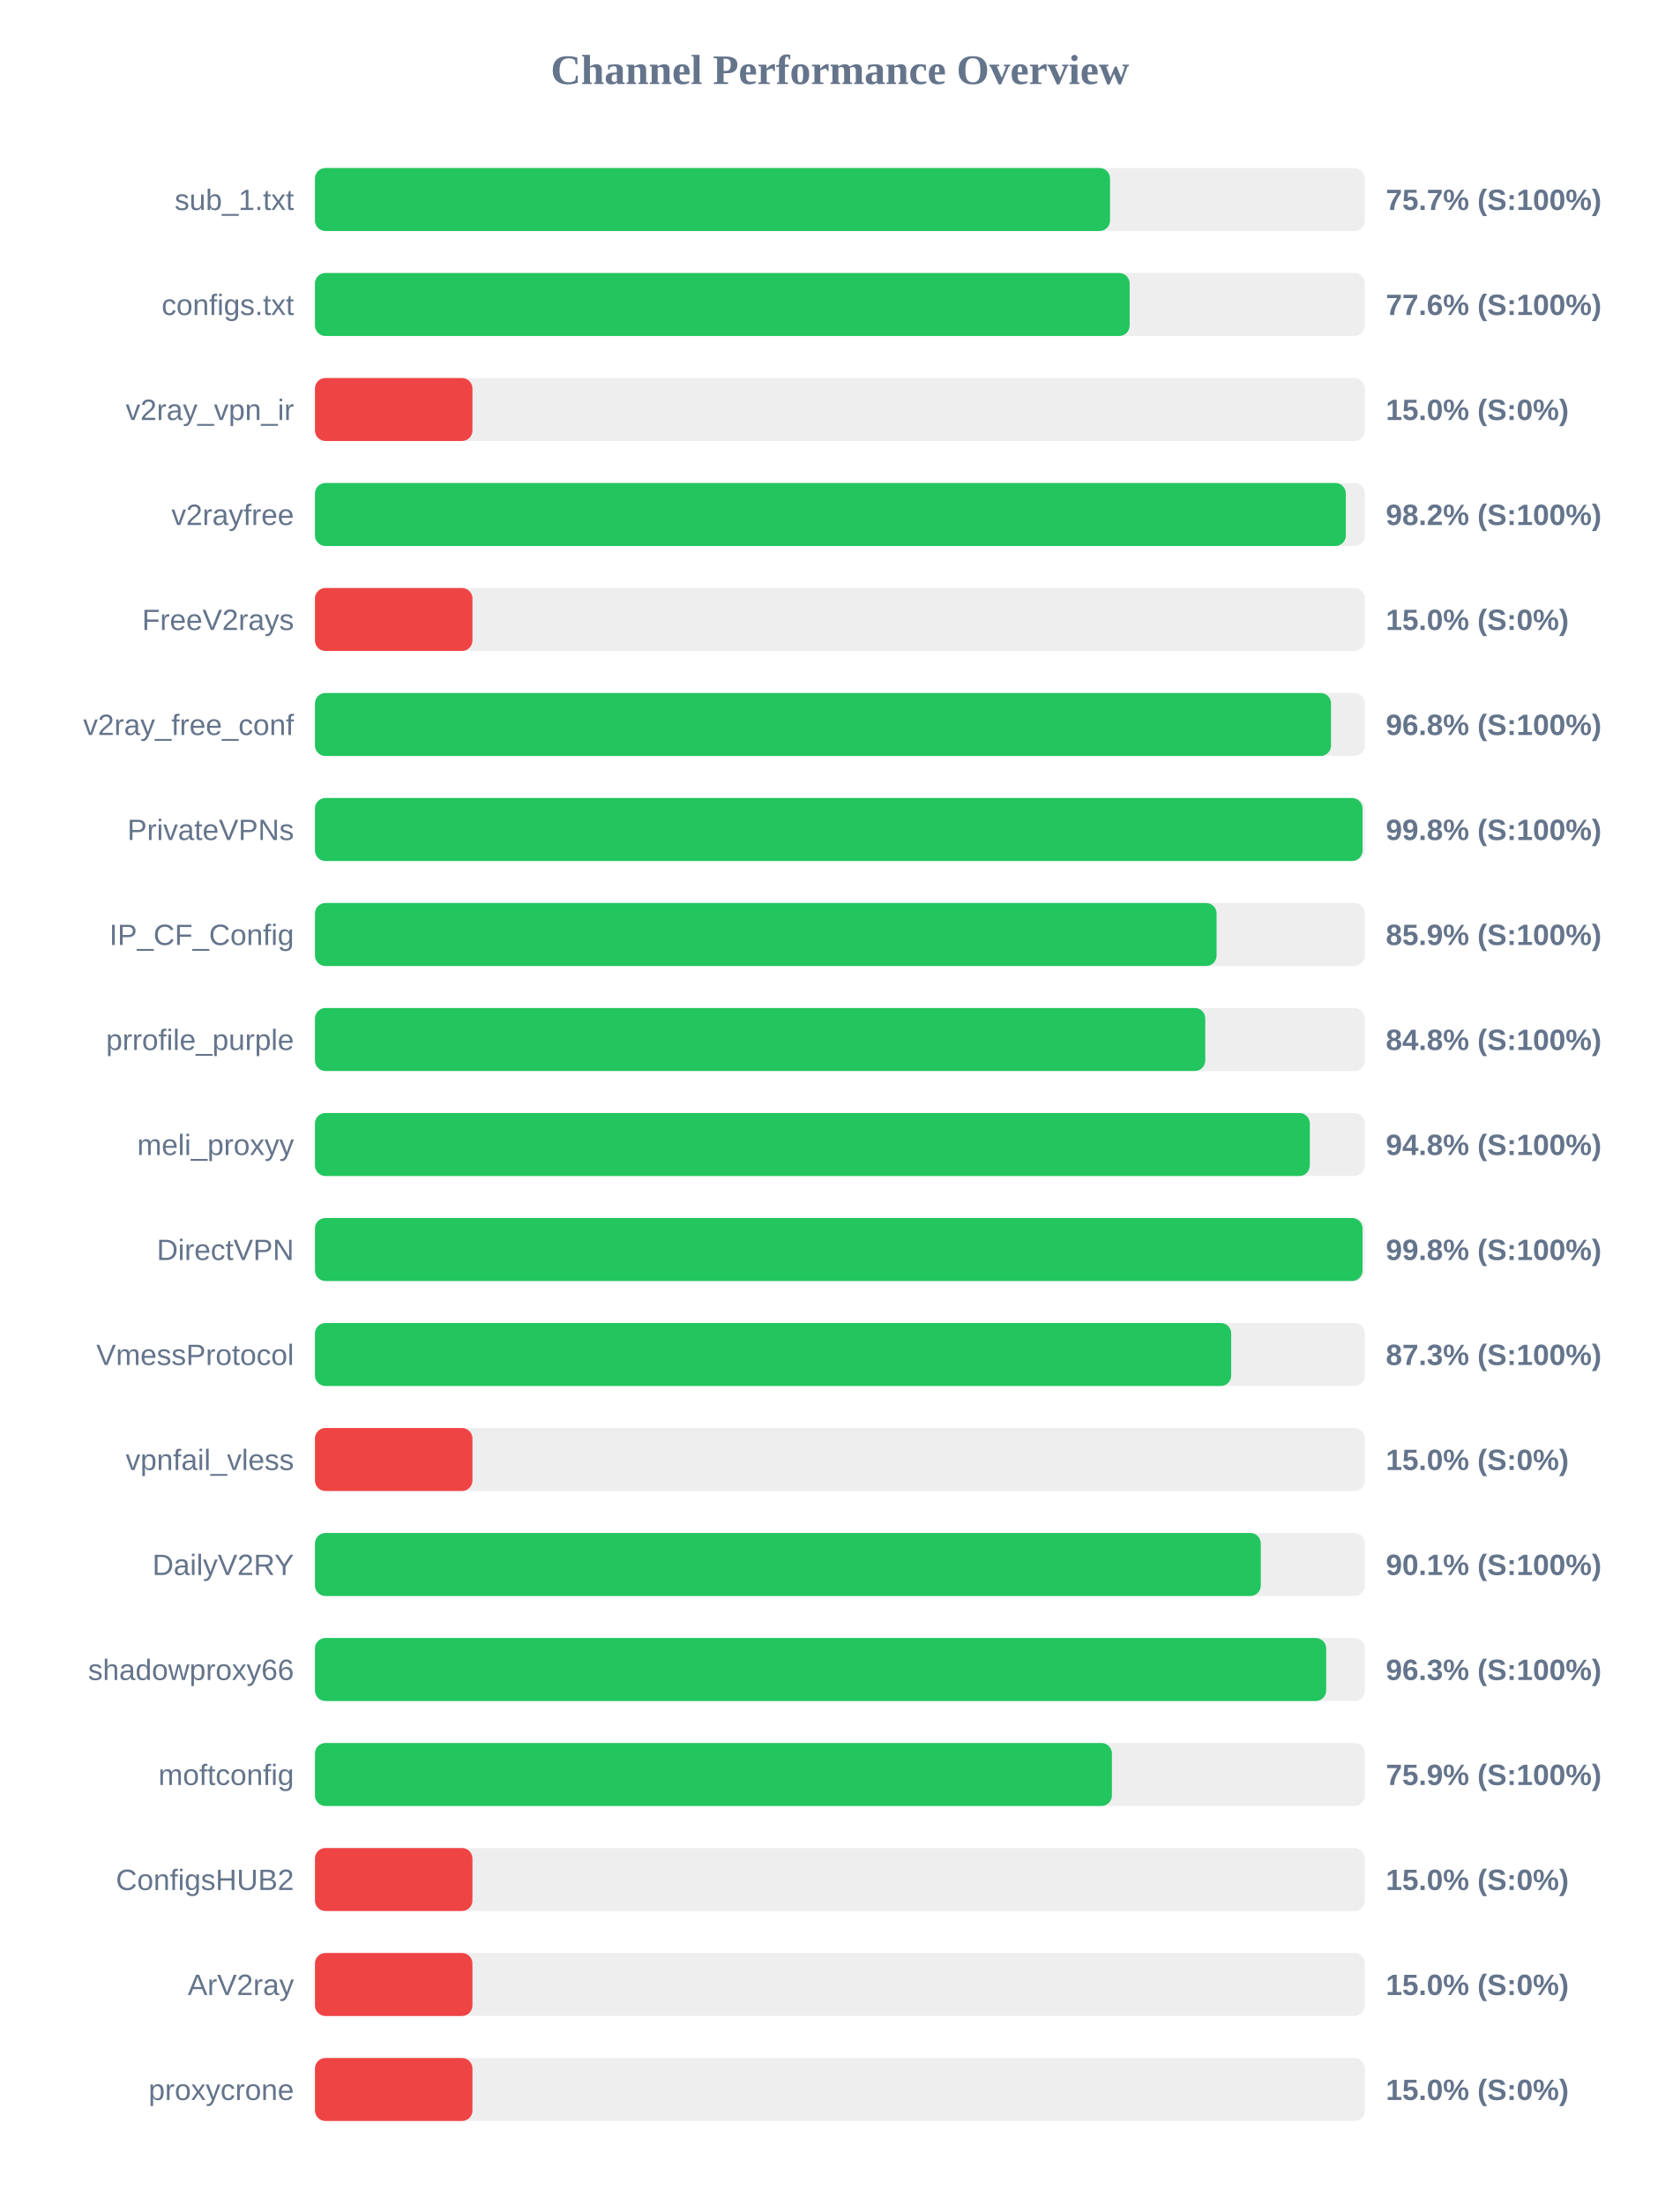
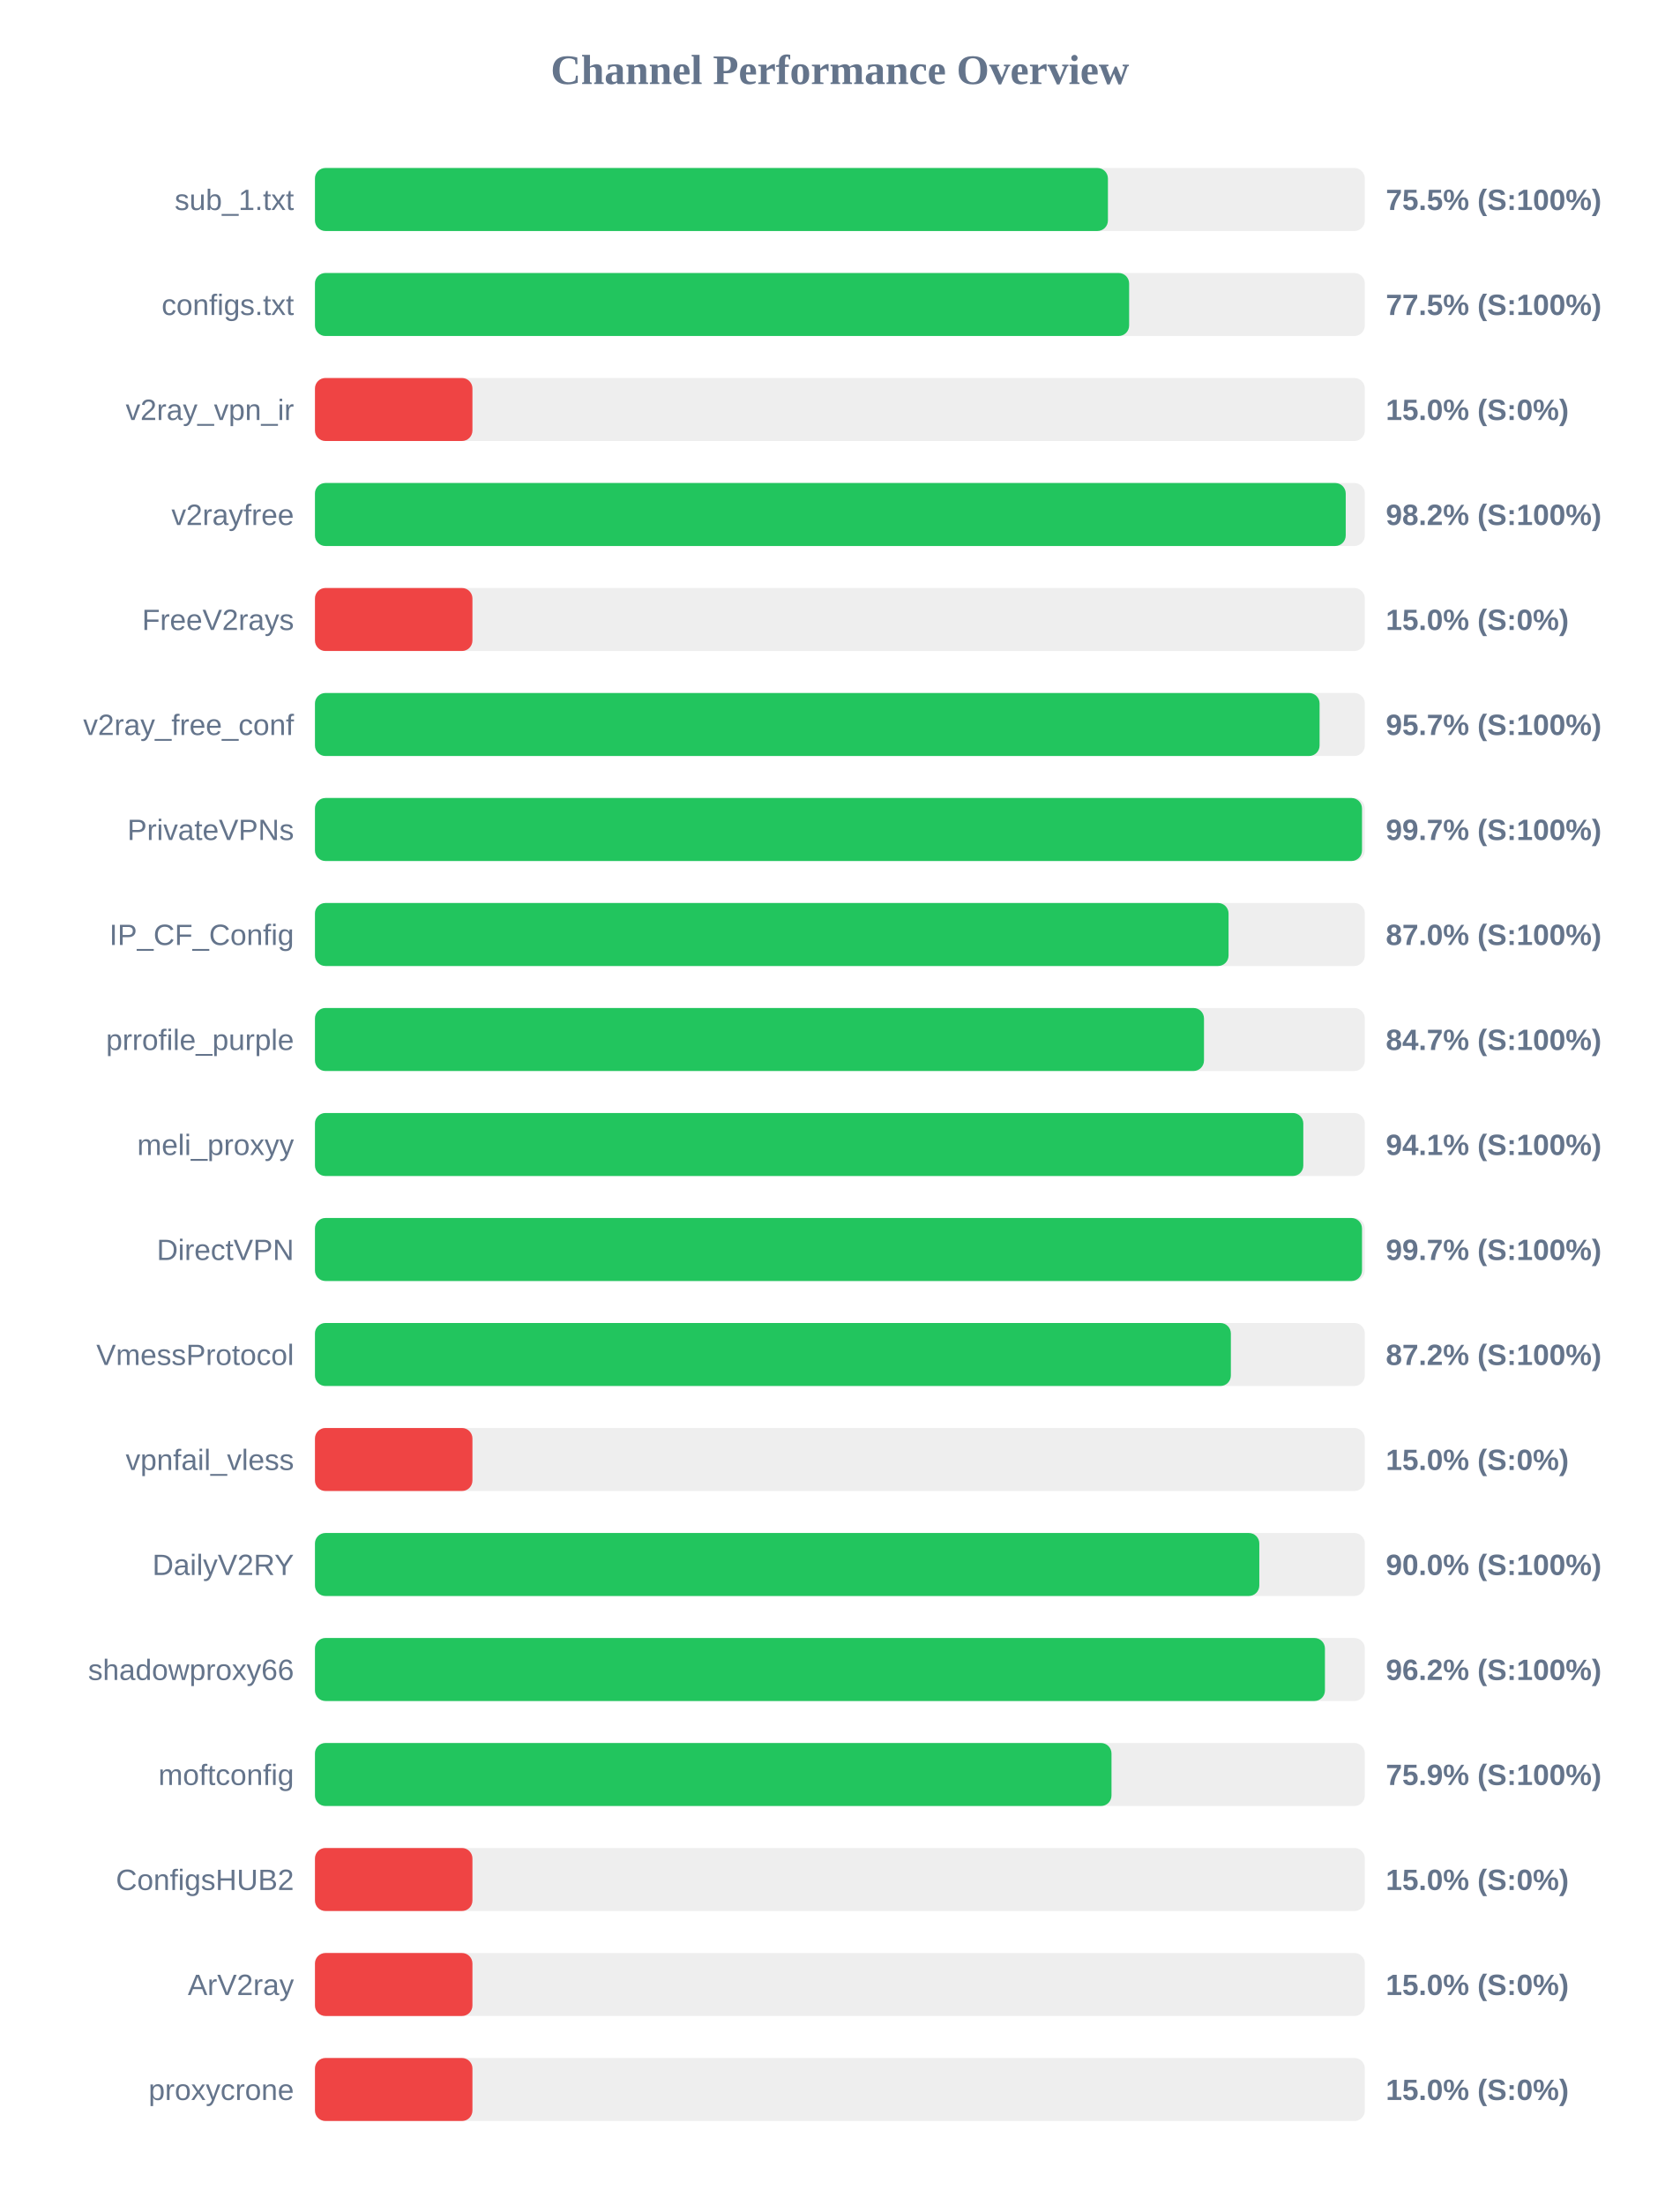
<svg xmlns="http://www.w3.org/2000/svg" width="800" height="1050" version="1.1">
  <style>
        .row { font: 14px Arial; fill: #64748b; }
        .score { font: bold 14px Arial; fill: #64748b; }
    </style>
  <text x="400" y="40" text-anchor="middle" font-size="20px" font-weight="bold" fill="#64748b">Channel Performance Overview</text>
  <rect x="150" y="80" width="500" height="30" fill="#eee" rx="5" />
-   <rect x="150" y="80" width="378.65" height="30" fill="#22c55e" rx="5" />
+   <rect x="150" y="80" width="377.65" height="30" fill="#22c55e" rx="5" />
  <text x="140" y="100" text-anchor="end" class="row">sub_1.txt</text>
-   <text x="660" y="100" text-anchor="start" class="score">75.7% (S:100%)</text>
+   <text x="660" y="100" text-anchor="start" class="score">75.5% (S:100%)</text>
  <rect x="150" y="130" width="500" height="30" fill="#eee" rx="5" />
-   <rect x="150" y="130" width="388.0" height="30" fill="#22c55e" rx="5" />
+   <rect x="150" y="130" width="387.75" height="30" fill="#22c55e" rx="5" />
  <text x="140" y="150" text-anchor="end" class="row">configs.txt</text>
-   <text x="660" y="150" text-anchor="start" class="score">77.6% (S:100%)</text>
+   <text x="660" y="150" text-anchor="start" class="score">77.5% (S:100%)</text>
  <rect x="150" y="180" width="500" height="30" fill="#eee" rx="5" />
  <rect x="150" y="180" width="75.0" height="30" fill="#ef4444" rx="5" />
  <text x="140" y="200" text-anchor="end" class="row">v2ray_vpn_ir</text>
  <text x="660" y="200" text-anchor="start" class="score">15.0% (S:0%)</text>
  <rect x="150" y="230" width="500" height="30" fill="#eee" rx="5" />
-   <rect x="150" y="230" width="490.95" height="30" fill="#22c55e" rx="5" />
+   <rect x="150" y="230" width="490.9" height="30" fill="#22c55e" rx="5" />
  <text x="140" y="250" text-anchor="end" class="row">v2rayfree</text>
  <text x="660" y="250" text-anchor="start" class="score">98.2% (S:100%)</text>
  <rect x="150" y="280" width="500" height="30" fill="#eee" rx="5" />
  <rect x="150" y="280" width="75.0" height="30" fill="#ef4444" rx="5" />
  <text x="140" y="300" text-anchor="end" class="row">FreeV2rays</text>
  <text x="660" y="300" text-anchor="start" class="score">15.0% (S:0%)</text>
  <rect x="150" y="330" width="500" height="30" fill="#eee" rx="5" />
-   <rect x="150" y="330" width="483.9" height="30" fill="#22c55e" rx="5" />
+   <rect x="150" y="330" width="478.45" height="30" fill="#22c55e" rx="5" />
  <text x="140" y="350" text-anchor="end" class="row">v2ray_free_conf</text>
-   <text x="660" y="350" text-anchor="start" class="score">96.8% (S:100%)</text>
+   <text x="660" y="350" text-anchor="start" class="score">95.7% (S:100%)</text>
  <rect x="150" y="380" width="500" height="30" fill="#eee" rx="5" />
-   <rect x="150" y="380" width="498.9" height="30" fill="#22c55e" rx="5" />
+   <rect x="150" y="380" width="498.65" height="30" fill="#22c55e" rx="5" />
  <text x="140" y="400" text-anchor="end" class="row">PrivateVPNs</text>
-   <text x="660" y="400" text-anchor="start" class="score">99.8% (S:100%)</text>
+   <text x="660" y="400" text-anchor="start" class="score">99.7% (S:100%)</text>
  <rect x="150" y="430" width="500" height="30" fill="#eee" rx="5" />
-   <rect x="150" y="430" width="429.4" height="30" fill="#22c55e" rx="5" />
+   <rect x="150" y="430" width="435.1" height="30" fill="#22c55e" rx="5" />
  <text x="140" y="450" text-anchor="end" class="row">IP_CF_Config</text>
-   <text x="660" y="450" text-anchor="start" class="score">85.9% (S:100%)</text>
+   <text x="660" y="450" text-anchor="start" class="score">87.0% (S:100%)</text>
  <rect x="150" y="480" width="500" height="30" fill="#eee" rx="5" />
-   <rect x="150" y="480" width="424.0" height="30" fill="#22c55e" rx="5" />
+   <rect x="150" y="480" width="423.4" height="30" fill="#22c55e" rx="5" />
  <text x="140" y="500" text-anchor="end" class="row">prrofile_purple</text>
-   <text x="660" y="500" text-anchor="start" class="score">84.8% (S:100%)</text>
+   <text x="660" y="500" text-anchor="start" class="score">84.7% (S:100%)</text>
  <rect x="150" y="530" width="500" height="30" fill="#eee" rx="5" />
-   <rect x="150" y="530" width="473.8" height="30" fill="#22c55e" rx="5" />
+   <rect x="150" y="530" width="470.7" height="30" fill="#22c55e" rx="5" />
  <text x="140" y="550" text-anchor="end" class="row">meli_proxyy</text>
-   <text x="660" y="550" text-anchor="start" class="score">94.8% (S:100%)</text>
+   <text x="660" y="550" text-anchor="start" class="score">94.1% (S:100%)</text>
  <rect x="150" y="580" width="500" height="30" fill="#eee" rx="5" />
-   <rect x="150" y="580" width="498.9" height="30" fill="#22c55e" rx="5" />
+   <rect x="150" y="580" width="498.65" height="30" fill="#22c55e" rx="5" />
  <text x="140" y="600" text-anchor="end" class="row">DirectVPN</text>
-   <text x="660" y="600" text-anchor="start" class="score">99.8% (S:100%)</text>
+   <text x="660" y="600" text-anchor="start" class="score">99.7% (S:100%)</text>
  <rect x="150" y="630" width="500" height="30" fill="#eee" rx="5" />
-   <rect x="150" y="630" width="436.35" height="30" fill="#22c55e" rx="5" />
+   <rect x="150" y="630" width="436.2" height="30" fill="#22c55e" rx="5" />
  <text x="140" y="650" text-anchor="end" class="row">VmessProtocol</text>
-   <text x="660" y="650" text-anchor="start" class="score">87.3% (S:100%)</text>
+   <text x="660" y="650" text-anchor="start" class="score">87.2% (S:100%)</text>
  <rect x="150" y="680" width="500" height="30" fill="#eee" rx="5" />
  <rect x="150" y="680" width="75.0" height="30" fill="#ef4444" rx="5" />
  <text x="140" y="700" text-anchor="end" class="row">vpnfail_vless</text>
  <text x="660" y="700" text-anchor="start" class="score">15.0% (S:0%)</text>
  <rect x="150" y="730" width="500" height="30" fill="#eee" rx="5" />
-   <rect x="150" y="730" width="450.45" height="30" fill="#22c55e" rx="5" />
+   <rect x="150" y="730" width="449.75" height="30" fill="#22c55e" rx="5" />
  <text x="140" y="750" text-anchor="end" class="row">DailyV2RY</text>
-   <text x="660" y="750" text-anchor="start" class="score">90.1% (S:100%)</text>
+   <text x="660" y="750" text-anchor="start" class="score">90.0% (S:100%)</text>
  <rect x="150" y="780" width="500" height="30" fill="#eee" rx="5" />
-   <rect x="150" y="780" width="481.6" height="30" fill="#22c55e" rx="5" />
+   <rect x="150" y="780" width="481.0" height="30" fill="#22c55e" rx="5" />
  <text x="140" y="800" text-anchor="end" class="row">shadowproxy66</text>
-   <text x="660" y="800" text-anchor="start" class="score">96.3% (S:100%)</text>
+   <text x="660" y="800" text-anchor="start" class="score">96.2% (S:100%)</text>
  <rect x="150" y="830" width="500" height="30" fill="#eee" rx="5" />
-   <rect x="150" y="830" width="379.55" height="30" fill="#22c55e" rx="5" />
+   <rect x="150" y="830" width="379.35" height="30" fill="#22c55e" rx="5" />
  <text x="140" y="850" text-anchor="end" class="row">moftconfig</text>
  <text x="660" y="850" text-anchor="start" class="score">75.9% (S:100%)</text>
  <rect x="150" y="880" width="500" height="30" fill="#eee" rx="5" />
  <rect x="150" y="880" width="75.0" height="30" fill="#ef4444" rx="5" />
  <text x="140" y="900" text-anchor="end" class="row">ConfigsHUB2</text>
  <text x="660" y="900" text-anchor="start" class="score">15.0% (S:0%)</text>
  <rect x="150" y="930" width="500" height="30" fill="#eee" rx="5" />
  <rect x="150" y="930" width="75.0" height="30" fill="#ef4444" rx="5" />
  <text x="140" y="950" text-anchor="end" class="row">ArV2ray</text>
  <text x="660" y="950" text-anchor="start" class="score">15.0% (S:0%)</text>
  <rect x="150" y="980" width="500" height="30" fill="#eee" rx="5" />
  <rect x="150" y="980" width="75.0" height="30" fill="#ef4444" rx="5" />
  <text x="140" y="1000" text-anchor="end" class="row">proxycrone</text>
  <text x="660" y="1000" text-anchor="start" class="score">15.0% (S:0%)</text>
</svg>
